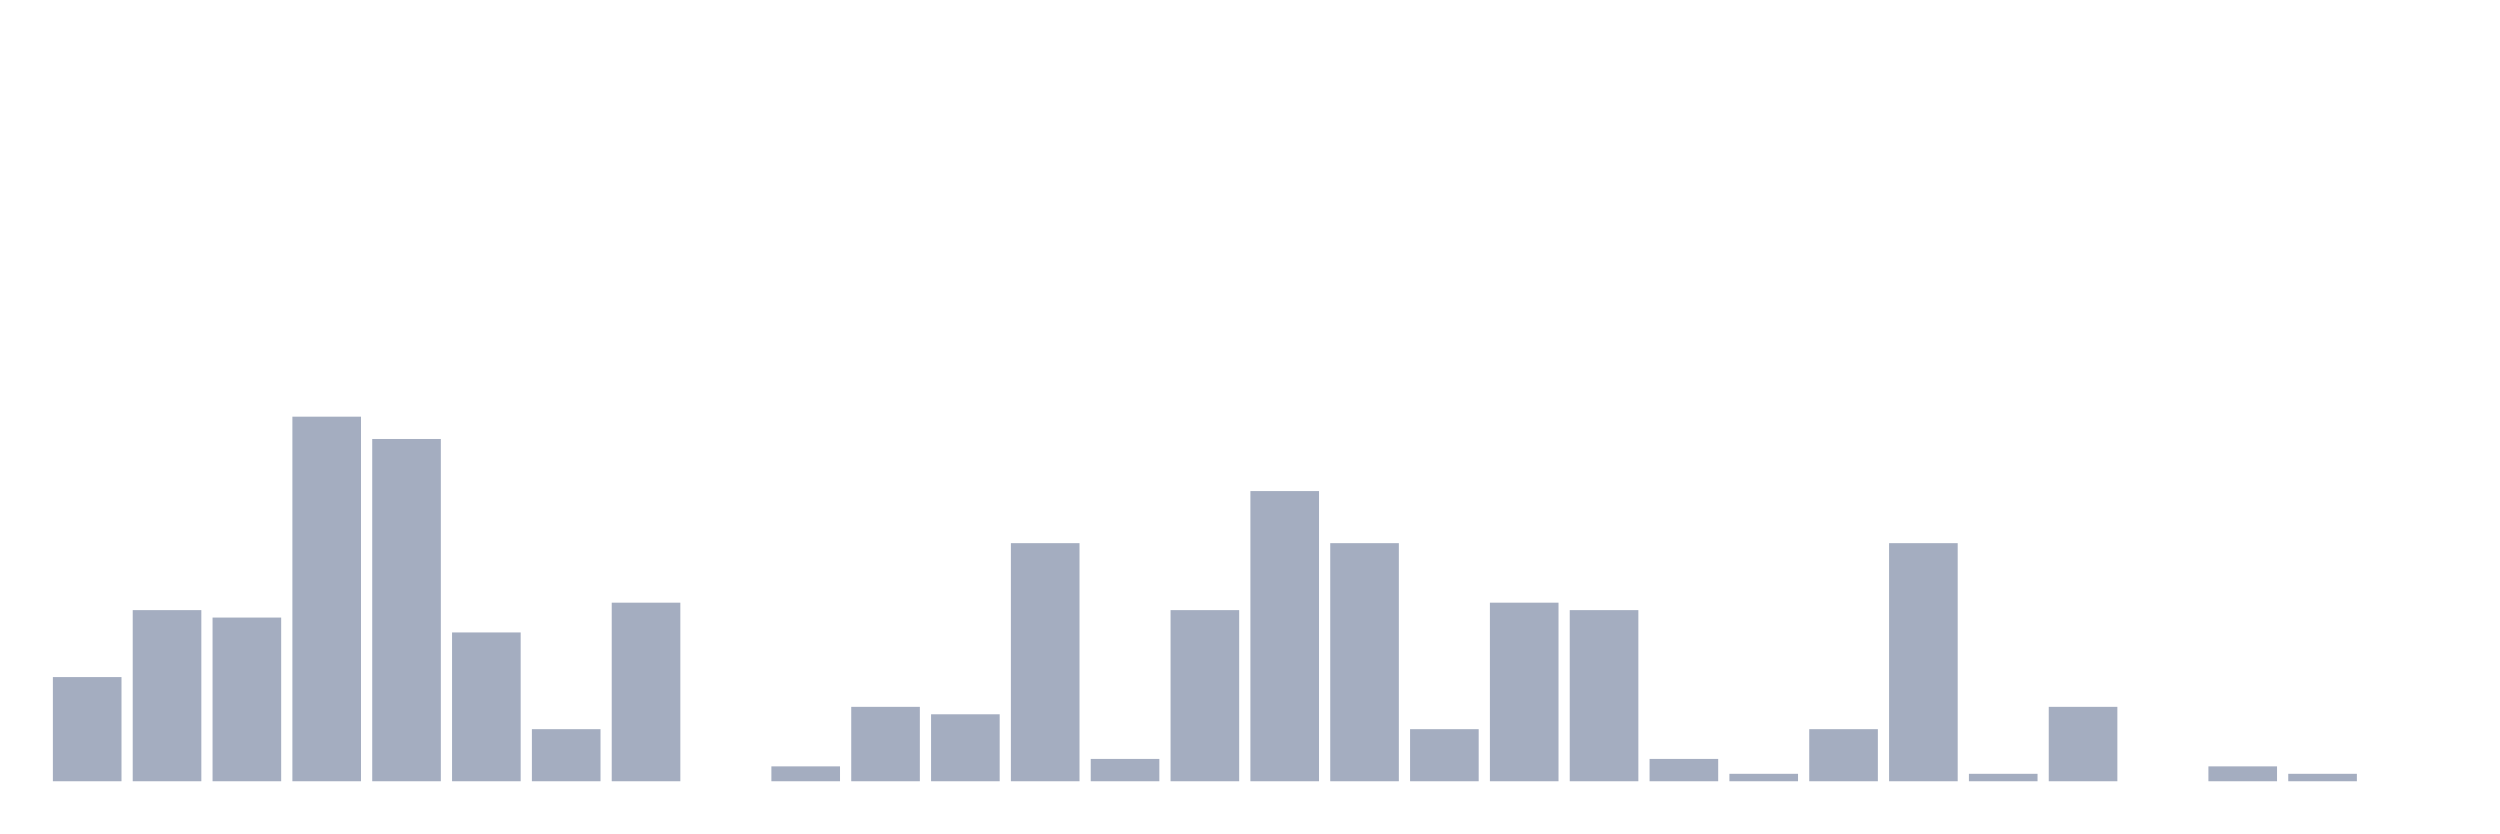
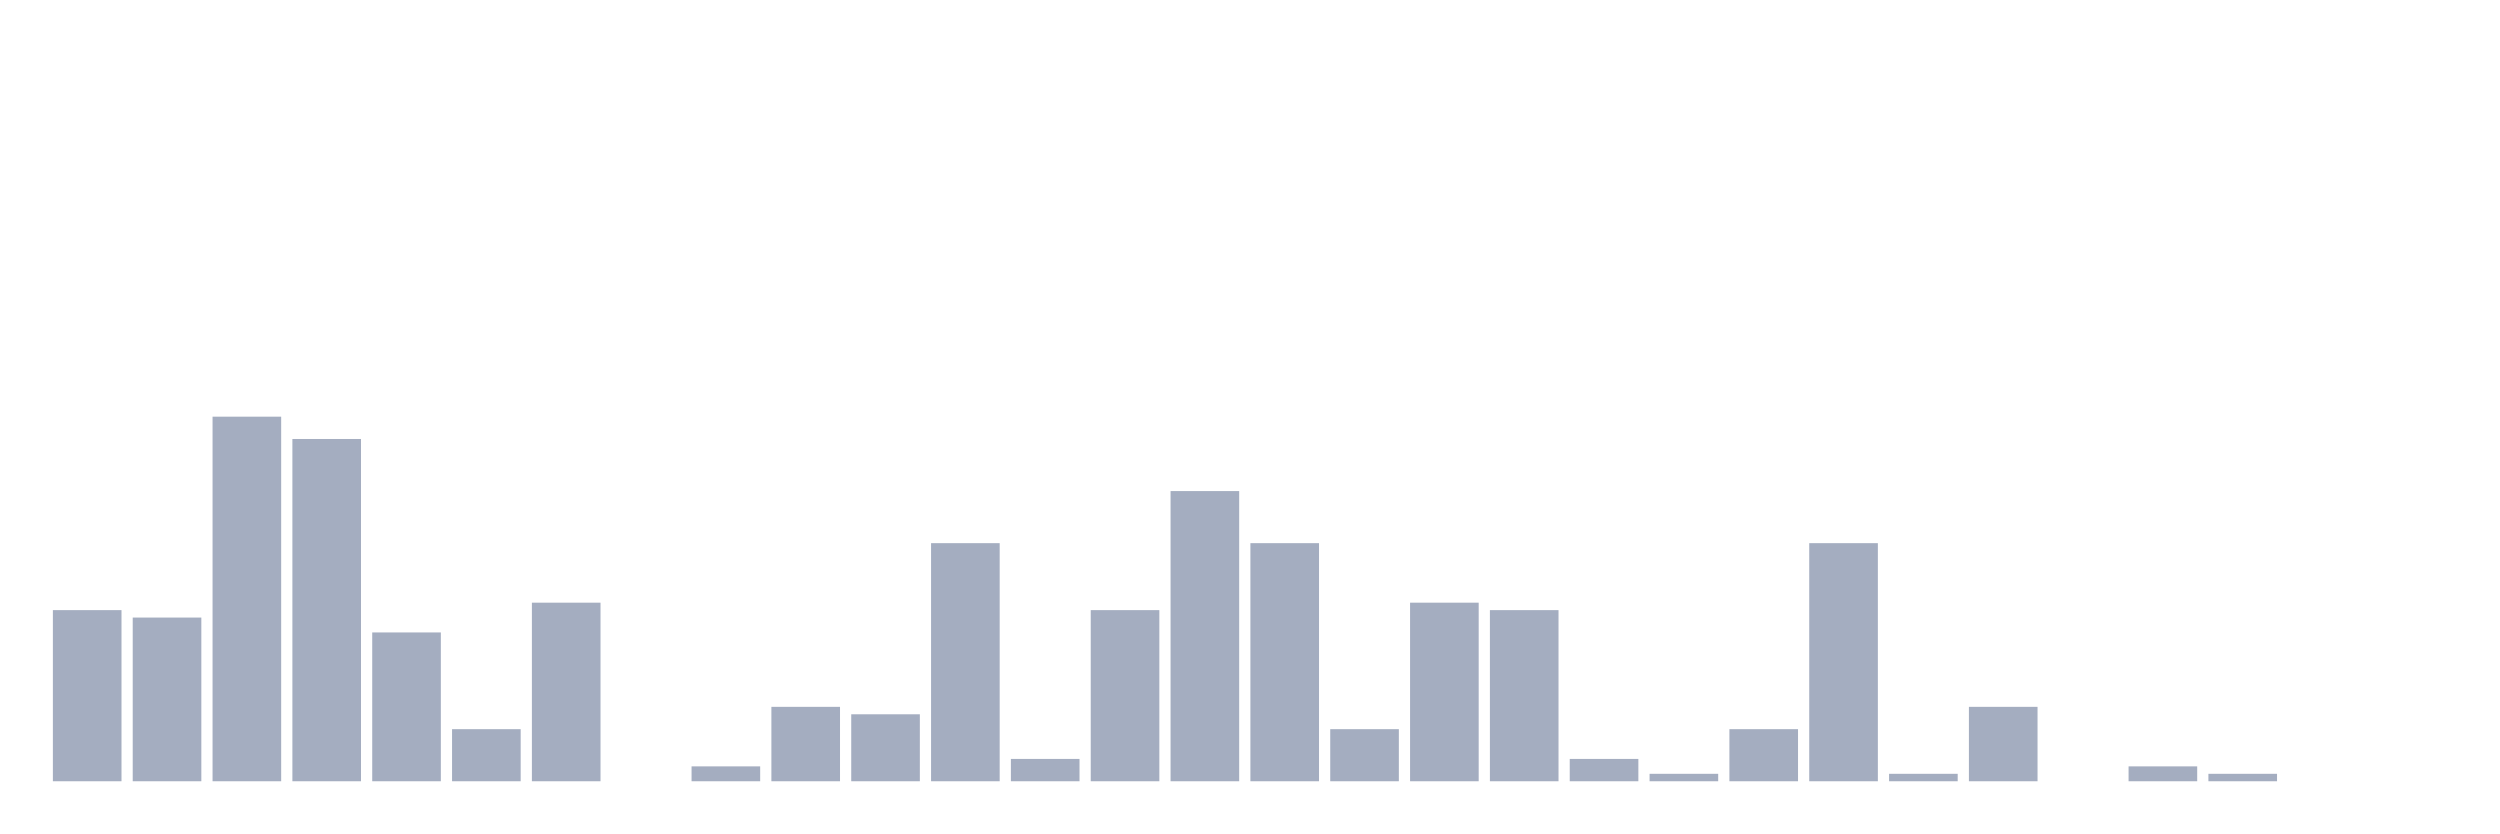
<svg xmlns="http://www.w3.org/2000/svg" viewBox="0 0 480 160">
  <g transform="translate(10,10)">
-     <rect class="bar" x="0.153" width="13.175" y="120" height="20" fill="rgb(164,173,192)" />
-     <rect class="bar" x="15.482" width="13.175" y="107.143" height="32.857" fill="rgb(164,173,192)" />
-     <rect class="bar" x="30.81" width="13.175" y="108.571" height="31.429" fill="rgb(164,173,192)" />
-     <rect class="bar" x="46.138" width="13.175" y="70" height="70" fill="rgb(164,173,192)" />
-     <rect class="bar" x="61.466" width="13.175" y="74.286" height="65.714" fill="rgb(164,173,192)" />
-     <rect class="bar" x="76.794" width="13.175" y="111.429" height="28.571" fill="rgb(164,173,192)" />
-     <rect class="bar" x="92.123" width="13.175" y="130" height="10" fill="rgb(164,173,192)" />
-     <rect class="bar" x="107.451" width="13.175" y="105.714" height="34.286" fill="rgb(164,173,192)" />
-     <rect class="bar" x="122.779" width="13.175" y="140" height="0" fill="rgb(164,173,192)" />
-     <rect class="bar" x="138.107" width="13.175" y="137.143" height="2.857" fill="rgb(164,173,192)" />
-     <rect class="bar" x="153.436" width="13.175" y="125.714" height="14.286" fill="rgb(164,173,192)" />
-     <rect class="bar" x="168.764" width="13.175" y="127.143" height="12.857" fill="rgb(164,173,192)" />
-     <rect class="bar" x="184.092" width="13.175" y="94.286" height="45.714" fill="rgb(164,173,192)" />
-     <rect class="bar" x="199.42" width="13.175" y="135.714" height="4.286" fill="rgb(164,173,192)" />
-     <rect class="bar" x="214.748" width="13.175" y="107.143" height="32.857" fill="rgb(164,173,192)" />
-     <rect class="bar" x="230.077" width="13.175" y="84.286" height="55.714" fill="rgb(164,173,192)" />
-     <rect class="bar" x="245.405" width="13.175" y="94.286" height="45.714" fill="rgb(164,173,192)" />
-     <rect class="bar" x="260.733" width="13.175" y="130" height="10" fill="rgb(164,173,192)" />
-     <rect class="bar" x="276.061" width="13.175" y="105.714" height="34.286" fill="rgb(164,173,192)" />
-     <rect class="bar" x="291.39" width="13.175" y="107.143" height="32.857" fill="rgb(164,173,192)" />
-     <rect class="bar" x="306.718" width="13.175" y="135.714" height="4.286" fill="rgb(164,173,192)" />
-     <rect class="bar" x="322.046" width="13.175" y="138.571" height="1.429" fill="rgb(164,173,192)" />
-     <rect class="bar" x="337.374" width="13.175" y="130" height="10" fill="rgb(164,173,192)" />
-     <rect class="bar" x="352.702" width="13.175" y="94.286" height="45.714" fill="rgb(164,173,192)" />
-     <rect class="bar" x="368.031" width="13.175" y="138.571" height="1.429" fill="rgb(164,173,192)" />
-     <rect class="bar" x="383.359" width="13.175" y="125.714" height="14.286" fill="rgb(164,173,192)" />
-     <rect class="bar" x="398.687" width="13.175" y="140" height="0" fill="rgb(164,173,192)" />
-     <rect class="bar" x="414.015" width="13.175" y="137.143" height="2.857" fill="rgb(164,173,192)" />
-     <rect class="bar" x="429.344" width="13.175" y="138.571" height="1.429" fill="rgb(164,173,192)" />
+     <rect class="bar" x="0.153" width="13.175" y="107.143" height="32.857" fill="rgb(164,173,192)" />
+     <rect class="bar" x="15.482" width="13.175" y="108.571" height="31.429" fill="rgb(164,173,192)" />
+     <rect class="bar" x="30.81" width="13.175" y="70" height="70" fill="rgb(164,173,192)" />
+     <rect class="bar" x="46.138" width="13.175" y="74.286" height="65.714" fill="rgb(164,173,192)" />
+     <rect class="bar" x="61.466" width="13.175" y="111.429" height="28.571" fill="rgb(164,173,192)" />
+     <rect class="bar" x="76.794" width="13.175" y="130" height="10" fill="rgb(164,173,192)" />
+     <rect class="bar" x="92.123" width="13.175" y="105.714" height="34.286" fill="rgb(164,173,192)" />
+     <rect class="bar" x="107.451" width="13.175" y="140" height="0" fill="rgb(164,173,192)" />
+     <rect class="bar" x="122.779" width="13.175" y="137.143" height="2.857" fill="rgb(164,173,192)" />
+     <rect class="bar" x="138.107" width="13.175" y="125.714" height="14.286" fill="rgb(164,173,192)" />
+     <rect class="bar" x="153.436" width="13.175" y="127.143" height="12.857" fill="rgb(164,173,192)" />
+     <rect class="bar" x="168.764" width="13.175" y="94.286" height="45.714" fill="rgb(164,173,192)" />
+     <rect class="bar" x="184.092" width="13.175" y="135.714" height="4.286" fill="rgb(164,173,192)" />
+     <rect class="bar" x="199.42" width="13.175" y="107.143" height="32.857" fill="rgb(164,173,192)" />
+     <rect class="bar" x="214.748" width="13.175" y="84.286" height="55.714" fill="rgb(164,173,192)" />
+     <rect class="bar" x="230.077" width="13.175" y="94.286" height="45.714" fill="rgb(164,173,192)" />
+     <rect class="bar" x="245.405" width="13.175" y="130" height="10" fill="rgb(164,173,192)" />
+     <rect class="bar" x="260.733" width="13.175" y="105.714" height="34.286" fill="rgb(164,173,192)" />
+     <rect class="bar" x="276.061" width="13.175" y="107.143" height="32.857" fill="rgb(164,173,192)" />
+     <rect class="bar" x="291.39" width="13.175" y="135.714" height="4.286" fill="rgb(164,173,192)" />
+     <rect class="bar" x="306.718" width="13.175" y="138.571" height="1.429" fill="rgb(164,173,192)" />
+     <rect class="bar" x="322.046" width="13.175" y="130" height="10" fill="rgb(164,173,192)" />
+     <rect class="bar" x="337.374" width="13.175" y="94.286" height="45.714" fill="rgb(164,173,192)" />
+     <rect class="bar" x="352.702" width="13.175" y="138.571" height="1.429" fill="rgb(164,173,192)" />
+     <rect class="bar" x="368.031" width="13.175" y="125.714" height="14.286" fill="rgb(164,173,192)" />
+     <rect class="bar" x="383.359" width="13.175" y="140" height="0" fill="rgb(164,173,192)" />
+     <rect class="bar" x="398.687" width="13.175" y="137.143" height="2.857" fill="rgb(164,173,192)" />
+     <rect class="bar" x="414.015" width="13.175" y="138.571" height="1.429" fill="rgb(164,173,192)" />
+     <rect class="bar" x="429.344" width="13.175" y="140" height="0" fill="rgb(164,173,192)" />
    <rect class="bar" x="444.672" width="13.175" y="140" height="0" fill="rgb(164,173,192)" />
  </g>
</svg>
